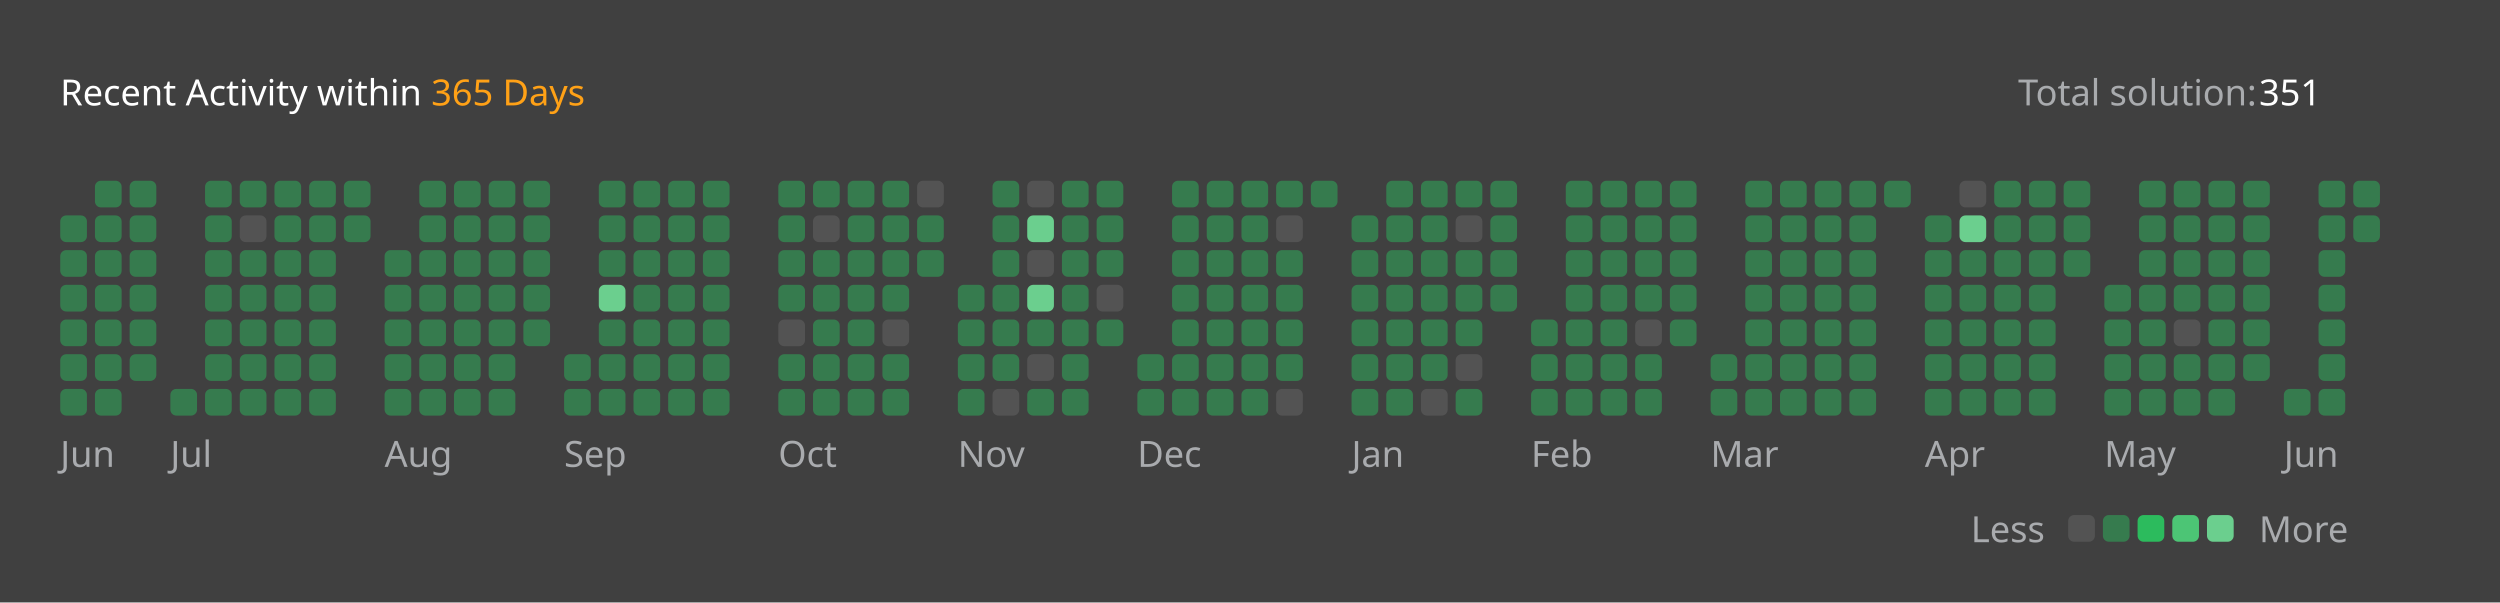
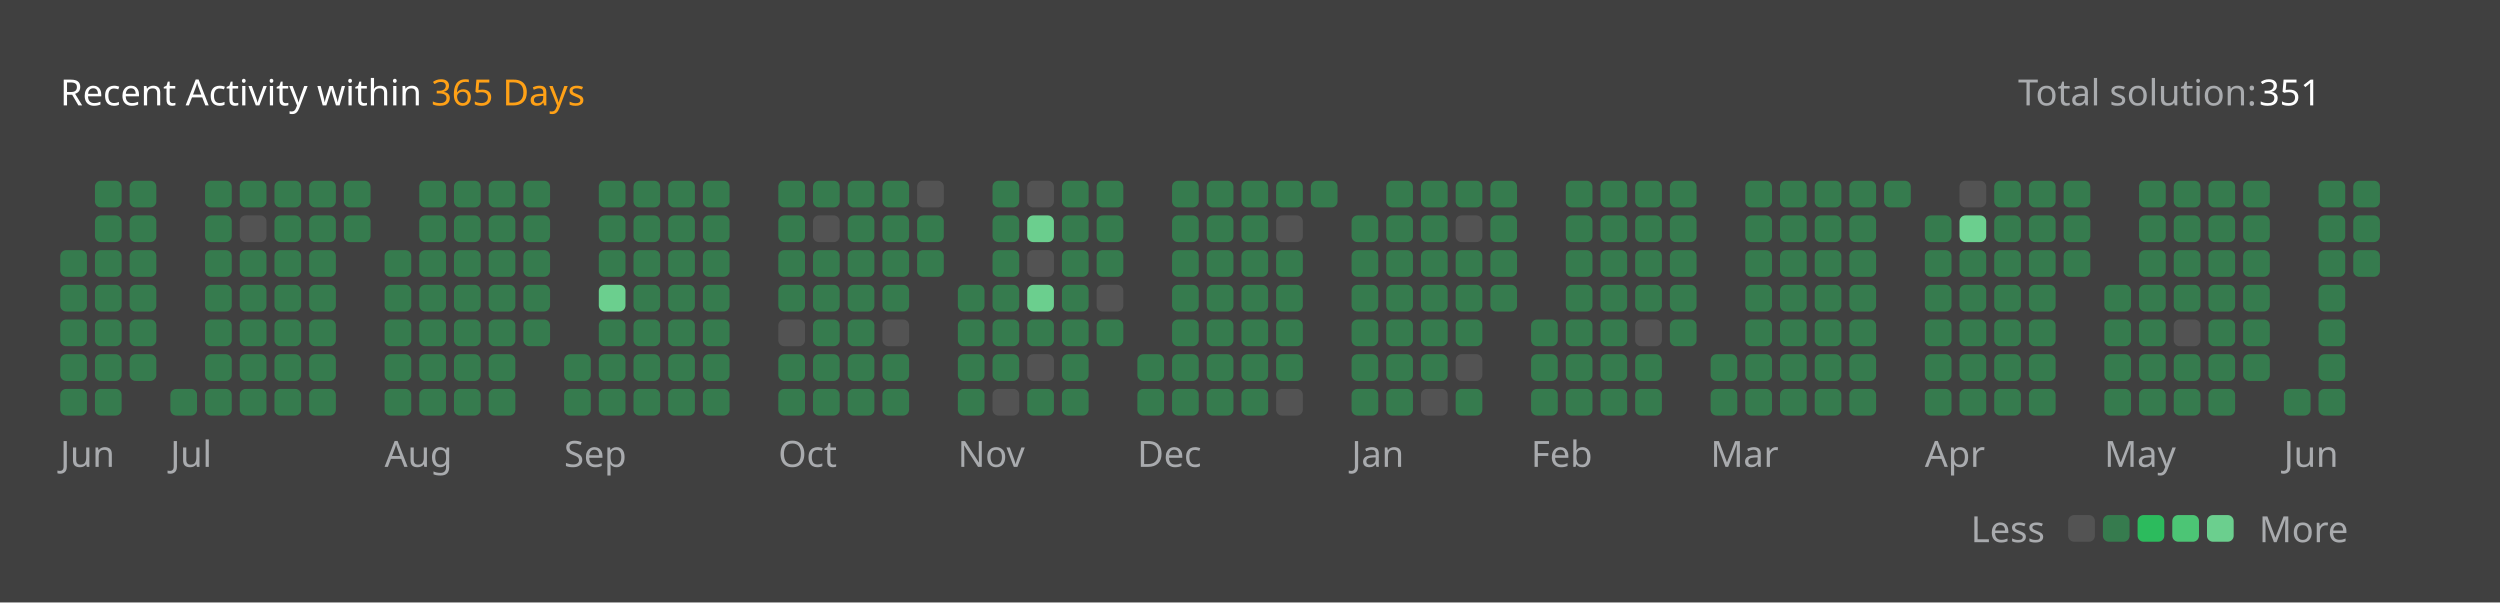
<svg xmlns="http://www.w3.org/2000/svg" version="1.1" height="200" width="830" viewBox="0 0 830 200">
  <style>*{font-family: "Segoe UI", Tahoma, Geneva, Verdana, sans-serif;}</style>
  <style>.title{font-weight: 500;font-size: 1rem;}</style>
  <style>.rotate-90{transform: rotate(-90deg);transform-origin: center;transform-box: fill-box;}</style>
  <style>.state{font-size: .75rem;}</style>
  <style>.light{color: #ffffff;fill: #ffffff;}</style>
  <style>.light-gray{color: #eff2f699;fill: #eff2f699;}</style>
  <style>.dark-gray{color: #ebebf54d;fill: #ebebf54d;}</style>
  <style>.gray{color: #747474;fill: #747474;}</style>
  <style>.orange{color: #ffa116;fill: #ffa116;}</style>
  <style>.background{color: #404040;fill: #404040;}</style>
  <style>.level-1-block{fill: #ffffff1a;}</style>
  <style>.level-2-block{fill: #2cb55d80;}</style>
  <style>.level-3-block{fill: #2cbb5dff;}</style>
  <style>.level-4-block{fill: #4cc575ff;}</style>
  <style>.level-5-block{fill: #6bcf8eff;}</style>
  <rect fill="#404040" x="0" y="0" width="830" height="200" rx="0.5rem" />
  <g text-anchor="start" text-decoration="1" class="title">
    <text x="20" y="35">
      <tspan class="light">Recent Activity within</tspan>
      <tspan class="orange">365 Days</tspan>
    </text>
  </g>
  <g class="state">
    <text x="670" y="35" class="light-gray"> Total solution: </text>
    <text x="750" y="35" class="light"> 351 </text>
    <text x="678.88" y="180" class="light-gray" text-anchor="end">Less</text>
    <rect x="686.64" y="171" width="8.86" height="8.86" rx="2" ry="2" class="level-1-block" />
    <rect x="698.16" y="171" width="8.86" height="8.86" rx="2" ry="2" class="level-2-block" />
    <rect x="709.68" y="171" width="8.86" height="8.86" rx="2" ry="2" class="level-3-block" />
    <rect x="721.2" y="171" width="8.86" height="8.86" rx="2" ry="2" class="level-4-block" />
    <rect x="732.72" y="171" width="8.86" height="8.86" rx="2" ry="2" class="level-5-block" />
    <text x="750" y="180" class="light-gray">More</text>
  </g>
  <g x="20" y="60">
    <g x="20" y="60">
      <g x="20.0" y="60">
-         <rect x="20.0" y="71.52" width="8.86" height="8.86" rx="2" ry="2" class="level-2-block" />
        <rect x="20.0" y="83.04" width="8.86" height="8.86" rx="2" ry="2" class="level-2-block" />
        <rect x="20.0" y="94.56" width="8.86" height="8.86" rx="2" ry="2" class="level-2-block" />
        <rect x="20.0" y="106.08" width="8.86" height="8.86" rx="2" ry="2" class="level-2-block" />
        <rect x="20.0" y="117.6" width="8.86" height="8.86" rx="2" ry="2" class="level-2-block" />
        <rect x="20.0" y="129.12" width="8.86" height="8.86" rx="2" ry="2" class="level-2-block" />
      </g>
      <g x="31.52" y="60">
        <rect x="31.52" y="60.0" width="8.86" height="8.86" rx="2" ry="2" class="level-2-block" />
        <rect x="31.52" y="71.52" width="8.86" height="8.86" rx="2" ry="2" class="level-2-block" />
        <rect x="31.52" y="83.04" width="8.86" height="8.86" rx="2" ry="2" class="level-2-block" />
        <rect x="31.52" y="94.56" width="8.86" height="8.86" rx="2" ry="2" class="level-2-block" />
        <rect x="31.52" y="106.08" width="8.86" height="8.86" rx="2" ry="2" class="level-2-block" />
        <rect x="31.52" y="117.6" width="8.86" height="8.86" rx="2" ry="2" class="level-2-block" />
        <rect x="31.52" y="129.12" width="8.86" height="8.86" rx="2" ry="2" class="level-2-block" />
      </g>
      <g x="43.04" y="60">
        <rect x="43.04" y="60.0" width="8.86" height="8.86" rx="2" ry="2" class="level-2-block" />
        <rect x="43.04" y="71.52" width="8.86" height="8.86" rx="2" ry="2" class="level-2-block" />
        <rect x="43.04" y="83.04" width="8.86" height="8.86" rx="2" ry="2" class="level-2-block" />
        <rect x="43.04" y="94.56" width="8.86" height="8.86" rx="2" ry="2" class="level-2-block" />
        <rect x="43.04" y="106.08" width="8.86" height="8.86" rx="2" ry="2" class="level-2-block" />
        <rect x="43.04" y="117.6" width="8.86" height="8.86" rx="2" ry="2" class="level-2-block" />
      </g>
      <text x="20.0" y="155" class="light-gray state">Jun</text>
    </g>
  </g>
  <g x="56.56" y="60">
    <g x="56.56" y="60">
      <g x="56.56" y="60">
        <rect x="56.56" y="129.12" width="8.86" height="8.86" rx="2" ry="2" class="level-2-block" />
      </g>
      <g x="68.08" y="60">
        <rect x="68.08" y="60.0" width="8.86" height="8.86" rx="2" ry="2" class="level-2-block" />
        <rect x="68.08" y="71.52" width="8.86" height="8.86" rx="2" ry="2" class="level-2-block" />
        <rect x="68.08" y="83.04" width="8.86" height="8.86" rx="2" ry="2" class="level-2-block" />
        <rect x="68.08" y="94.56" width="8.86" height="8.86" rx="2" ry="2" class="level-2-block" />
        <rect x="68.08" y="106.08" width="8.86" height="8.86" rx="2" ry="2" class="level-2-block" />
        <rect x="68.08" y="117.6" width="8.86" height="8.86" rx="2" ry="2" class="level-2-block" />
        <rect x="68.08" y="129.12" width="8.86" height="8.86" rx="2" ry="2" class="level-2-block" />
      </g>
      <g x="79.6" y="60">
        <rect x="79.6" y="60.0" width="8.86" height="8.86" rx="2" ry="2" class="level-2-block" />
        <rect x="79.6" y="71.52" width="8.86" height="8.86" rx="2" ry="2" class="level-1-block" />
        <rect x="79.6" y="83.04" width="8.86" height="8.86" rx="2" ry="2" class="level-2-block" />
        <rect x="79.6" y="94.56" width="8.86" height="8.86" rx="2" ry="2" class="level-2-block" />
        <rect x="79.6" y="106.08" width="8.86" height="8.86" rx="2" ry="2" class="level-2-block" />
        <rect x="79.6" y="117.6" width="8.86" height="8.86" rx="2" ry="2" class="level-2-block" />
        <rect x="79.6" y="129.12" width="8.86" height="8.86" rx="2" ry="2" class="level-2-block" />
      </g>
      <g x="91.12" y="60">
        <rect x="91.12" y="60.0" width="8.86" height="8.86" rx="2" ry="2" class="level-2-block" />
        <rect x="91.12" y="71.52" width="8.86" height="8.86" rx="2" ry="2" class="level-2-block" />
        <rect x="91.12" y="83.04" width="8.86" height="8.86" rx="2" ry="2" class="level-2-block" />
        <rect x="91.12" y="94.56" width="8.86" height="8.86" rx="2" ry="2" class="level-2-block" />
        <rect x="91.12" y="106.08" width="8.86" height="8.86" rx="2" ry="2" class="level-2-block" />
        <rect x="91.12" y="117.6" width="8.86" height="8.86" rx="2" ry="2" class="level-2-block" />
        <rect x="91.12" y="129.12" width="8.86" height="8.86" rx="2" ry="2" class="level-2-block" />
      </g>
      <g x="102.64" y="60">
        <rect x="102.64" y="60.0" width="8.86" height="8.86" rx="2" ry="2" class="level-2-block" />
        <rect x="102.64" y="71.52" width="8.86" height="8.86" rx="2" ry="2" class="level-2-block" />
        <rect x="102.64" y="83.04" width="8.86" height="8.86" rx="2" ry="2" class="level-2-block" />
        <rect x="102.64" y="94.56" width="8.86" height="8.86" rx="2" ry="2" class="level-2-block" />
        <rect x="102.64" y="106.08" width="8.86" height="8.86" rx="2" ry="2" class="level-2-block" />
        <rect x="102.64" y="117.6" width="8.86" height="8.86" rx="2" ry="2" class="level-2-block" />
        <rect x="102.64" y="129.12" width="8.86" height="8.86" rx="2" ry="2" class="level-2-block" />
      </g>
      <g x="114.16" y="60">
        <rect x="114.16" y="60.0" width="8.86" height="8.86" rx="2" ry="2" class="level-2-block" />
        <rect x="114.16" y="71.52" width="8.86" height="8.86" rx="2" ry="2" class="level-2-block" />
      </g>
      <text x="56.56" y="155" class="light-gray state">Jul</text>
    </g>
  </g>
  <g x="127.68" y="60">
    <g x="127.68" y="60">
      <g x="127.68" y="60">
        <rect x="127.68" y="83.04" width="8.86" height="8.86" rx="2" ry="2" class="level-2-block" />
        <rect x="127.68" y="94.56" width="8.86" height="8.86" rx="2" ry="2" class="level-2-block" />
        <rect x="127.68" y="106.08" width="8.86" height="8.86" rx="2" ry="2" class="level-2-block" />
        <rect x="127.68" y="117.6" width="8.86" height="8.86" rx="2" ry="2" class="level-2-block" />
        <rect x="127.68" y="129.12" width="8.86" height="8.86" rx="2" ry="2" class="level-2-block" />
      </g>
      <g x="139.2" y="60">
        <rect x="139.2" y="60.0" width="8.86" height="8.86" rx="2" ry="2" class="level-2-block" />
        <rect x="139.2" y="71.52" width="8.86" height="8.86" rx="2" ry="2" class="level-2-block" />
        <rect x="139.2" y="83.04" width="8.86" height="8.86" rx="2" ry="2" class="level-2-block" />
        <rect x="139.2" y="94.56" width="8.86" height="8.86" rx="2" ry="2" class="level-2-block" />
        <rect x="139.2" y="106.08" width="8.86" height="8.86" rx="2" ry="2" class="level-2-block" />
        <rect x="139.2" y="117.6" width="8.86" height="8.86" rx="2" ry="2" class="level-2-block" />
        <rect x="139.2" y="129.12" width="8.86" height="8.86" rx="2" ry="2" class="level-2-block" />
      </g>
      <g x="150.72" y="60">
        <rect x="150.72" y="60.0" width="8.86" height="8.86" rx="2" ry="2" class="level-2-block" />
        <rect x="150.72" y="71.52" width="8.86" height="8.86" rx="2" ry="2" class="level-2-block" />
        <rect x="150.72" y="83.04" width="8.86" height="8.86" rx="2" ry="2" class="level-2-block" />
        <rect x="150.72" y="94.56" width="8.86" height="8.86" rx="2" ry="2" class="level-2-block" />
        <rect x="150.72" y="106.08" width="8.86" height="8.86" rx="2" ry="2" class="level-2-block" />
        <rect x="150.72" y="117.6" width="8.86" height="8.86" rx="2" ry="2" class="level-2-block" />
        <rect x="150.72" y="129.12" width="8.86" height="8.86" rx="2" ry="2" class="level-2-block" />
      </g>
      <g x="162.24" y="60">
        <rect x="162.24" y="60.0" width="8.86" height="8.86" rx="2" ry="2" class="level-2-block" />
        <rect x="162.24" y="71.52" width="8.86" height="8.86" rx="2" ry="2" class="level-2-block" />
        <rect x="162.24" y="83.04" width="8.86" height="8.86" rx="2" ry="2" class="level-2-block" />
        <rect x="162.24" y="94.56" width="8.86" height="8.86" rx="2" ry="2" class="level-2-block" />
        <rect x="162.24" y="106.08" width="8.86" height="8.86" rx="2" ry="2" class="level-2-block" />
        <rect x="162.24" y="117.6" width="8.86" height="8.86" rx="2" ry="2" class="level-2-block" />
        <rect x="162.24" y="129.12" width="8.86" height="8.86" rx="2" ry="2" class="level-2-block" />
      </g>
      <g x="173.76" y="60">
        <rect x="173.76" y="60.0" width="8.86" height="8.86" rx="2" ry="2" class="level-2-block" />
        <rect x="173.76" y="71.52" width="8.86" height="8.86" rx="2" ry="2" class="level-2-block" />
        <rect x="173.76" y="83.04" width="8.86" height="8.86" rx="2" ry="2" class="level-2-block" />
        <rect x="173.76" y="94.56" width="8.86" height="8.86" rx="2" ry="2" class="level-2-block" />
        <rect x="173.76" y="106.08" width="8.86" height="8.86" rx="2" ry="2" class="level-2-block" />
      </g>
      <text x="127.68" y="155" class="light-gray state">Aug</text>
    </g>
  </g>
  <g x="187.28" y="60">
    <g x="187.28" y="60">
      <g x="187.28" y="60">
        <rect x="187.28" y="117.6" width="8.86" height="8.86" rx="2" ry="2" class="level-2-block" />
        <rect x="187.28" y="129.12" width="8.86" height="8.86" rx="2" ry="2" class="level-2-block" />
      </g>
      <g x="198.8" y="60">
        <rect x="198.8" y="60.0" width="8.86" height="8.86" rx="2" ry="2" class="level-2-block" />
        <rect x="198.8" y="71.52" width="8.86" height="8.86" rx="2" ry="2" class="level-2-block" />
        <rect x="198.8" y="83.04" width="8.86" height="8.86" rx="2" ry="2" class="level-2-block" />
        <rect x="198.8" y="94.56" width="8.86" height="8.86" rx="2" ry="2" class="level-5-block" />
        <rect x="198.8" y="106.08" width="8.86" height="8.86" rx="2" ry="2" class="level-2-block" />
        <rect x="198.8" y="117.6" width="8.86" height="8.86" rx="2" ry="2" class="level-2-block" />
        <rect x="198.8" y="129.12" width="8.86" height="8.86" rx="2" ry="2" class="level-2-block" />
      </g>
      <g x="210.32" y="60">
        <rect x="210.32" y="60.0" width="8.86" height="8.86" rx="2" ry="2" class="level-2-block" />
        <rect x="210.32" y="71.52" width="8.86" height="8.86" rx="2" ry="2" class="level-2-block" />
        <rect x="210.32" y="83.04" width="8.86" height="8.86" rx="2" ry="2" class="level-2-block" />
        <rect x="210.32" y="94.56" width="8.86" height="8.86" rx="2" ry="2" class="level-2-block" />
        <rect x="210.32" y="106.08" width="8.86" height="8.86" rx="2" ry="2" class="level-2-block" />
        <rect x="210.32" y="117.6" width="8.86" height="8.86" rx="2" ry="2" class="level-2-block" />
        <rect x="210.32" y="129.12" width="8.86" height="8.86" rx="2" ry="2" class="level-2-block" />
      </g>
      <g x="221.84" y="60">
        <rect x="221.84" y="60.0" width="8.86" height="8.86" rx="2" ry="2" class="level-2-block" />
        <rect x="221.84" y="71.52" width="8.86" height="8.86" rx="2" ry="2" class="level-2-block" />
        <rect x="221.84" y="83.04" width="8.86" height="8.86" rx="2" ry="2" class="level-2-block" />
        <rect x="221.84" y="94.56" width="8.86" height="8.86" rx="2" ry="2" class="level-2-block" />
        <rect x="221.84" y="106.08" width="8.86" height="8.86" rx="2" ry="2" class="level-2-block" />
        <rect x="221.84" y="117.6" width="8.86" height="8.86" rx="2" ry="2" class="level-2-block" />
        <rect x="221.84" y="129.12" width="8.86" height="8.86" rx="2" ry="2" class="level-2-block" />
      </g>
      <g x="233.36" y="60">
        <rect x="233.36" y="60.0" width="8.86" height="8.86" rx="2" ry="2" class="level-2-block" />
        <rect x="233.36" y="71.52" width="8.86" height="8.86" rx="2" ry="2" class="level-2-block" />
        <rect x="233.36" y="83.04" width="8.86" height="8.86" rx="2" ry="2" class="level-2-block" />
        <rect x="233.36" y="94.56" width="8.86" height="8.86" rx="2" ry="2" class="level-2-block" />
        <rect x="233.36" y="106.08" width="8.86" height="8.86" rx="2" ry="2" class="level-2-block" />
        <rect x="233.36" y="117.6" width="8.86" height="8.86" rx="2" ry="2" class="level-2-block" />
        <rect x="233.36" y="129.12" width="8.86" height="8.86" rx="2" ry="2" class="level-2-block" />
      </g>
      <text x="187.28" y="155" class="light-gray state">Sep</text>
    </g>
  </g>
  <g x="258.4" y="60">
    <g x="258.4" y="60">
      <g x="258.4" y="60">
        <rect x="258.4" y="60.0" width="8.86" height="8.86" rx="2" ry="2" class="level-2-block" />
        <rect x="258.4" y="71.52" width="8.86" height="8.86" rx="2" ry="2" class="level-2-block" />
        <rect x="258.4" y="83.04" width="8.86" height="8.86" rx="2" ry="2" class="level-2-block" />
        <rect x="258.4" y="94.56" width="8.86" height="8.86" rx="2" ry="2" class="level-2-block" />
        <rect x="258.4" y="106.08" width="8.86" height="8.86" rx="2" ry="2" class="level-1-block" />
        <rect x="258.4" y="117.6" width="8.86" height="8.86" rx="2" ry="2" class="level-2-block" />
        <rect x="258.4" y="129.12" width="8.86" height="8.86" rx="2" ry="2" class="level-2-block" />
      </g>
      <g x="269.92" y="60">
        <rect x="269.92" y="60.0" width="8.86" height="8.86" rx="2" ry="2" class="level-2-block" />
        <rect x="269.92" y="71.52" width="8.86" height="8.86" rx="2" ry="2" class="level-1-block" />
        <rect x="269.92" y="83.04" width="8.86" height="8.86" rx="2" ry="2" class="level-2-block" />
        <rect x="269.92" y="94.56" width="8.86" height="8.86" rx="2" ry="2" class="level-2-block" />
        <rect x="269.92" y="106.08" width="8.86" height="8.86" rx="2" ry="2" class="level-2-block" />
        <rect x="269.92" y="117.6" width="8.86" height="8.86" rx="2" ry="2" class="level-2-block" />
        <rect x="269.92" y="129.12" width="8.86" height="8.86" rx="2" ry="2" class="level-2-block" />
      </g>
      <g x="281.44" y="60">
        <rect x="281.44" y="60.0" width="8.86" height="8.86" rx="2" ry="2" class="level-2-block" />
        <rect x="281.44" y="71.52" width="8.86" height="8.86" rx="2" ry="2" class="level-2-block" />
        <rect x="281.44" y="83.04" width="8.86" height="8.86" rx="2" ry="2" class="level-2-block" />
        <rect x="281.44" y="94.56" width="8.86" height="8.86" rx="2" ry="2" class="level-2-block" />
        <rect x="281.44" y="106.08" width="8.86" height="8.86" rx="2" ry="2" class="level-2-block" />
        <rect x="281.44" y="117.6" width="8.86" height="8.86" rx="2" ry="2" class="level-2-block" />
        <rect x="281.44" y="129.12" width="8.86" height="8.86" rx="2" ry="2" class="level-2-block" />
      </g>
      <g x="292.96" y="60">
        <rect x="292.96" y="60.0" width="8.86" height="8.86" rx="2" ry="2" class="level-2-block" />
        <rect x="292.96" y="71.52" width="8.86" height="8.86" rx="2" ry="2" class="level-2-block" />
        <rect x="292.96" y="83.04" width="8.86" height="8.86" rx="2" ry="2" class="level-2-block" />
        <rect x="292.96" y="94.56" width="8.86" height="8.86" rx="2" ry="2" class="level-2-block" />
        <rect x="292.96" y="106.08" width="8.86" height="8.86" rx="2" ry="2" class="level-1-block" />
        <rect x="292.96" y="117.6" width="8.86" height="8.86" rx="2" ry="2" class="level-2-block" />
        <rect x="292.96" y="129.12" width="8.86" height="8.86" rx="2" ry="2" class="level-2-block" />
      </g>
      <g x="304.48" y="60">
        <rect x="304.48" y="60.0" width="8.86" height="8.86" rx="2" ry="2" class="level-1-block" />
        <rect x="304.48" y="71.52" width="8.86" height="8.86" rx="2" ry="2" class="level-2-block" />
        <rect x="304.48" y="83.04" width="8.86" height="8.86" rx="2" ry="2" class="level-2-block" />
      </g>
      <text x="258.4" y="155" class="light-gray state">Oct</text>
    </g>
  </g>
  <g x="318.0" y="60">
    <g x="318.0" y="60">
      <g x="318.0" y="60">
        <rect x="318.0" y="94.56" width="8.86" height="8.86" rx="2" ry="2" class="level-2-block" />
        <rect x="318.0" y="106.08" width="8.86" height="8.86" rx="2" ry="2" class="level-2-block" />
        <rect x="318.0" y="117.6" width="8.86" height="8.86" rx="2" ry="2" class="level-2-block" />
        <rect x="318.0" y="129.12" width="8.86" height="8.86" rx="2" ry="2" class="level-2-block" />
      </g>
      <g x="329.52" y="60">
        <rect x="329.52" y="60.0" width="8.86" height="8.86" rx="2" ry="2" class="level-2-block" />
        <rect x="329.52" y="71.52" width="8.86" height="8.86" rx="2" ry="2" class="level-2-block" />
        <rect x="329.52" y="83.04" width="8.86" height="8.86" rx="2" ry="2" class="level-2-block" />
        <rect x="329.52" y="94.56" width="8.86" height="8.86" rx="2" ry="2" class="level-2-block" />
        <rect x="329.52" y="106.08" width="8.86" height="8.86" rx="2" ry="2" class="level-2-block" />
        <rect x="329.52" y="117.6" width="8.86" height="8.86" rx="2" ry="2" class="level-2-block" />
        <rect x="329.52" y="129.12" width="8.86" height="8.86" rx="2" ry="2" class="level-1-block" />
      </g>
      <g x="341.04" y="60">
        <rect x="341.04" y="60.0" width="8.86" height="8.86" rx="2" ry="2" class="level-1-block" />
        <rect x="341.04" y="71.52" width="8.86" height="8.86" rx="2" ry="2" class="level-5-block" />
        <rect x="341.04" y="83.04" width="8.86" height="8.86" rx="2" ry="2" class="level-1-block" />
        <rect x="341.04" y="94.56" width="8.86" height="8.86" rx="2" ry="2" class="level-5-block" />
        <rect x="341.04" y="106.08" width="8.86" height="8.86" rx="2" ry="2" class="level-2-block" />
        <rect x="341.04" y="117.6" width="8.86" height="8.86" rx="2" ry="2" class="level-1-block" />
        <rect x="341.04" y="129.12" width="8.86" height="8.86" rx="2" ry="2" class="level-2-block" />
      </g>
      <g x="352.56" y="60">
        <rect x="352.56" y="60.0" width="8.86" height="8.86" rx="2" ry="2" class="level-2-block" />
        <rect x="352.56" y="71.52" width="8.86" height="8.86" rx="2" ry="2" class="level-2-block" />
        <rect x="352.56" y="83.04" width="8.86" height="8.86" rx="2" ry="2" class="level-2-block" />
        <rect x="352.56" y="94.56" width="8.86" height="8.86" rx="2" ry="2" class="level-2-block" />
        <rect x="352.56" y="106.08" width="8.86" height="8.86" rx="2" ry="2" class="level-2-block" />
        <rect x="352.56" y="117.6" width="8.86" height="8.86" rx="2" ry="2" class="level-2-block" />
        <rect x="352.56" y="129.12" width="8.86" height="8.86" rx="2" ry="2" class="level-2-block" />
      </g>
      <g x="364.08" y="60">
        <rect x="364.08" y="60.0" width="8.86" height="8.86" rx="2" ry="2" class="level-2-block" />
        <rect x="364.08" y="71.52" width="8.86" height="8.86" rx="2" ry="2" class="level-2-block" />
        <rect x="364.08" y="83.04" width="8.86" height="8.86" rx="2" ry="2" class="level-2-block" />
        <rect x="364.08" y="94.56" width="8.86" height="8.86" rx="2" ry="2" class="level-1-block" />
        <rect x="364.08" y="106.08" width="8.86" height="8.86" rx="2" ry="2" class="level-2-block" />
      </g>
      <text x="318.0" y="155" class="light-gray state">Nov</text>
    </g>
  </g>
  <g x="377.6" y="60">
    <g x="377.6" y="60">
      <g x="377.6" y="60">
        <rect x="377.6" y="117.6" width="8.86" height="8.86" rx="2" ry="2" class="level-2-block" />
        <rect x="377.6" y="129.12" width="8.86" height="8.86" rx="2" ry="2" class="level-2-block" />
      </g>
      <g x="389.12" y="60">
        <rect x="389.12" y="60.0" width="8.86" height="8.86" rx="2" ry="2" class="level-2-block" />
        <rect x="389.12" y="71.52" width="8.86" height="8.86" rx="2" ry="2" class="level-2-block" />
        <rect x="389.12" y="83.04" width="8.86" height="8.86" rx="2" ry="2" class="level-2-block" />
        <rect x="389.12" y="94.56" width="8.86" height="8.86" rx="2" ry="2" class="level-2-block" />
        <rect x="389.12" y="106.08" width="8.86" height="8.86" rx="2" ry="2" class="level-2-block" />
        <rect x="389.12" y="117.6" width="8.86" height="8.86" rx="2" ry="2" class="level-2-block" />
        <rect x="389.12" y="129.12" width="8.86" height="8.86" rx="2" ry="2" class="level-2-block" />
      </g>
      <g x="400.64" y="60">
        <rect x="400.64" y="60.0" width="8.86" height="8.86" rx="2" ry="2" class="level-2-block" />
        <rect x="400.64" y="71.52" width="8.86" height="8.86" rx="2" ry="2" class="level-2-block" />
        <rect x="400.64" y="83.04" width="8.86" height="8.86" rx="2" ry="2" class="level-2-block" />
        <rect x="400.64" y="94.56" width="8.86" height="8.86" rx="2" ry="2" class="level-2-block" />
        <rect x="400.64" y="106.08" width="8.86" height="8.86" rx="2" ry="2" class="level-2-block" />
        <rect x="400.64" y="117.6" width="8.86" height="8.86" rx="2" ry="2" class="level-2-block" />
        <rect x="400.64" y="129.12" width="8.86" height="8.86" rx="2" ry="2" class="level-2-block" />
      </g>
      <g x="412.16" y="60">
        <rect x="412.16" y="60.0" width="8.86" height="8.86" rx="2" ry="2" class="level-2-block" />
        <rect x="412.16" y="71.52" width="8.86" height="8.86" rx="2" ry="2" class="level-2-block" />
        <rect x="412.16" y="83.04" width="8.86" height="8.86" rx="2" ry="2" class="level-2-block" />
        <rect x="412.16" y="94.56" width="8.86" height="8.86" rx="2" ry="2" class="level-2-block" />
        <rect x="412.16" y="106.08" width="8.86" height="8.86" rx="2" ry="2" class="level-2-block" />
        <rect x="412.16" y="117.6" width="8.86" height="8.86" rx="2" ry="2" class="level-2-block" />
        <rect x="412.16" y="129.12" width="8.86" height="8.86" rx="2" ry="2" class="level-2-block" />
      </g>
      <g x="423.68" y="60">
        <rect x="423.68" y="60.0" width="8.86" height="8.86" rx="2" ry="2" class="level-2-block" />
        <rect x="423.68" y="71.52" width="8.86" height="8.86" rx="2" ry="2" class="level-1-block" />
        <rect x="423.68" y="83.04" width="8.86" height="8.86" rx="2" ry="2" class="level-2-block" />
        <rect x="423.68" y="94.56" width="8.86" height="8.86" rx="2" ry="2" class="level-2-block" />
        <rect x="423.68" y="106.08" width="8.86" height="8.86" rx="2" ry="2" class="level-2-block" />
        <rect x="423.68" y="117.6" width="8.86" height="8.86" rx="2" ry="2" class="level-2-block" />
        <rect x="423.68" y="129.12" width="8.86" height="8.86" rx="2" ry="2" class="level-1-block" />
      </g>
      <g x="435.2" y="60">
        <rect x="435.2" y="60.0" width="8.86" height="8.86" rx="2" ry="2" class="level-2-block" />
      </g>
      <text x="377.6" y="155" class="light-gray state">Dec</text>
    </g>
  </g>
  <g x="448.72" y="60">
    <g x="448.72" y="60">
      <g x="448.72" y="60">
        <rect x="448.72" y="71.52" width="8.86" height="8.86" rx="2" ry="2" class="level-2-block" />
        <rect x="448.72" y="83.04" width="8.86" height="8.86" rx="2" ry="2" class="level-2-block" />
        <rect x="448.72" y="94.56" width="8.86" height="8.86" rx="2" ry="2" class="level-2-block" />
        <rect x="448.72" y="106.08" width="8.86" height="8.86" rx="2" ry="2" class="level-2-block" />
        <rect x="448.72" y="117.6" width="8.86" height="8.86" rx="2" ry="2" class="level-2-block" />
        <rect x="448.72" y="129.12" width="8.86" height="8.86" rx="2" ry="2" class="level-2-block" />
      </g>
      <g x="460.24" y="60">
        <rect x="460.24" y="60.0" width="8.86" height="8.86" rx="2" ry="2" class="level-2-block" />
        <rect x="460.24" y="71.52" width="8.86" height="8.86" rx="2" ry="2" class="level-2-block" />
        <rect x="460.24" y="83.04" width="8.86" height="8.86" rx="2" ry="2" class="level-2-block" />
        <rect x="460.24" y="94.56" width="8.86" height="8.86" rx="2" ry="2" class="level-2-block" />
        <rect x="460.24" y="106.08" width="8.86" height="8.86" rx="2" ry="2" class="level-2-block" />
        <rect x="460.24" y="117.6" width="8.86" height="8.86" rx="2" ry="2" class="level-2-block" />
        <rect x="460.24" y="129.12" width="8.86" height="8.86" rx="2" ry="2" class="level-2-block" />
      </g>
      <g x="471.76" y="60">
        <rect x="471.76" y="60.0" width="8.86" height="8.86" rx="2" ry="2" class="level-2-block" />
        <rect x="471.76" y="71.52" width="8.86" height="8.86" rx="2" ry="2" class="level-2-block" />
        <rect x="471.76" y="83.04" width="8.86" height="8.86" rx="2" ry="2" class="level-2-block" />
        <rect x="471.76" y="94.56" width="8.86" height="8.86" rx="2" ry="2" class="level-2-block" />
        <rect x="471.76" y="106.08" width="8.86" height="8.86" rx="2" ry="2" class="level-2-block" />
        <rect x="471.76" y="117.6" width="8.86" height="8.86" rx="2" ry="2" class="level-2-block" />
        <rect x="471.76" y="129.12" width="8.86" height="8.86" rx="2" ry="2" class="level-1-block" />
      </g>
      <g x="483.28" y="60">
        <rect x="483.28" y="60.0" width="8.86" height="8.86" rx="2" ry="2" class="level-2-block" />
        <rect x="483.28" y="71.52" width="8.86" height="8.86" rx="2" ry="2" class="level-1-block" />
        <rect x="483.28" y="83.04" width="8.86" height="8.86" rx="2" ry="2" class="level-2-block" />
        <rect x="483.28" y="94.56" width="8.86" height="8.86" rx="2" ry="2" class="level-2-block" />
        <rect x="483.28" y="106.08" width="8.86" height="8.86" rx="2" ry="2" class="level-2-block" />
        <rect x="483.28" y="117.6" width="8.86" height="8.86" rx="2" ry="2" class="level-1-block" />
        <rect x="483.28" y="129.12" width="8.86" height="8.86" rx="2" ry="2" class="level-2-block" />
      </g>
      <g x="494.8" y="60">
        <rect x="494.8" y="60.0" width="8.86" height="8.86" rx="2" ry="2" class="level-2-block" />
        <rect x="494.8" y="71.52" width="8.86" height="8.86" rx="2" ry="2" class="level-2-block" />
        <rect x="494.8" y="83.04" width="8.86" height="8.86" rx="2" ry="2" class="level-2-block" />
        <rect x="494.8" y="94.56" width="8.86" height="8.86" rx="2" ry="2" class="level-2-block" />
      </g>
      <text x="448.72" y="155" class="light-gray state">Jan</text>
    </g>
  </g>
  <g x="508.32" y="60">
    <g x="508.32" y="60">
      <g x="508.32" y="60">
        <rect x="508.32" y="106.08" width="8.86" height="8.86" rx="2" ry="2" class="level-2-block" />
        <rect x="508.32" y="117.6" width="8.86" height="8.86" rx="2" ry="2" class="level-2-block" />
        <rect x="508.32" y="129.12" width="8.86" height="8.86" rx="2" ry="2" class="level-2-block" />
      </g>
      <g x="519.84" y="60">
        <rect x="519.84" y="60.0" width="8.86" height="8.86" rx="2" ry="2" class="level-2-block" />
        <rect x="519.84" y="71.52" width="8.86" height="8.86" rx="2" ry="2" class="level-2-block" />
        <rect x="519.84" y="83.04" width="8.86" height="8.86" rx="2" ry="2" class="level-2-block" />
        <rect x="519.84" y="94.56" width="8.86" height="8.86" rx="2" ry="2" class="level-2-block" />
        <rect x="519.84" y="106.08" width="8.86" height="8.86" rx="2" ry="2" class="level-2-block" />
        <rect x="519.84" y="117.6" width="8.86" height="8.86" rx="2" ry="2" class="level-2-block" />
        <rect x="519.84" y="129.12" width="8.86" height="8.86" rx="2" ry="2" class="level-2-block" />
      </g>
      <g x="531.36" y="60">
        <rect x="531.36" y="60.0" width="8.86" height="8.86" rx="2" ry="2" class="level-2-block" />
        <rect x="531.36" y="71.52" width="8.86" height="8.86" rx="2" ry="2" class="level-2-block" />
        <rect x="531.36" y="83.04" width="8.86" height="8.86" rx="2" ry="2" class="level-2-block" />
        <rect x="531.36" y="94.56" width="8.86" height="8.86" rx="2" ry="2" class="level-2-block" />
        <rect x="531.36" y="106.08" width="8.86" height="8.86" rx="2" ry="2" class="level-2-block" />
        <rect x="531.36" y="117.6" width="8.86" height="8.86" rx="2" ry="2" class="level-2-block" />
        <rect x="531.36" y="129.12" width="8.86" height="8.86" rx="2" ry="2" class="level-2-block" />
      </g>
      <g x="542.88" y="60">
        <rect x="542.88" y="60.0" width="8.86" height="8.86" rx="2" ry="2" class="level-2-block" />
        <rect x="542.88" y="71.52" width="8.86" height="8.86" rx="2" ry="2" class="level-2-block" />
        <rect x="542.88" y="83.04" width="8.86" height="8.86" rx="2" ry="2" class="level-2-block" />
        <rect x="542.88" y="94.56" width="8.86" height="8.86" rx="2" ry="2" class="level-2-block" />
        <rect x="542.88" y="106.08" width="8.86" height="8.86" rx="2" ry="2" class="level-1-block" />
        <rect x="542.88" y="117.6" width="8.86" height="8.86" rx="2" ry="2" class="level-2-block" />
        <rect x="542.88" y="129.12" width="8.86" height="8.86" rx="2" ry="2" class="level-2-block" />
      </g>
      <g x="554.4" y="60">
        <rect x="554.4" y="60.0" width="8.86" height="8.86" rx="2" ry="2" class="level-2-block" />
        <rect x="554.4" y="71.52" width="8.86" height="8.86" rx="2" ry="2" class="level-2-block" />
        <rect x="554.4" y="83.04" width="8.86" height="8.86" rx="2" ry="2" class="level-2-block" />
        <rect x="554.4" y="94.56" width="8.86" height="8.86" rx="2" ry="2" class="level-2-block" />
        <rect x="554.4" y="106.08" width="8.86" height="8.86" rx="2" ry="2" class="level-2-block" />
      </g>
      <text x="508.32" y="155" class="light-gray state">Feb</text>
    </g>
  </g>
  <g x="567.92" y="60">
    <g x="567.92" y="60">
      <g x="567.92" y="60">
        <rect x="567.92" y="117.6" width="8.86" height="8.86" rx="2" ry="2" class="level-2-block" />
        <rect x="567.92" y="129.12" width="8.86" height="8.86" rx="2" ry="2" class="level-2-block" />
      </g>
      <g x="579.44" y="60">
        <rect x="579.44" y="60.0" width="8.86" height="8.86" rx="2" ry="2" class="level-2-block" />
        <rect x="579.44" y="71.52" width="8.86" height="8.86" rx="2" ry="2" class="level-2-block" />
        <rect x="579.44" y="83.04" width="8.86" height="8.86" rx="2" ry="2" class="level-2-block" />
        <rect x="579.44" y="94.56" width="8.86" height="8.86" rx="2" ry="2" class="level-2-block" />
        <rect x="579.44" y="106.08" width="8.86" height="8.86" rx="2" ry="2" class="level-2-block" />
        <rect x="579.44" y="117.6" width="8.86" height="8.86" rx="2" ry="2" class="level-2-block" />
        <rect x="579.44" y="129.12" width="8.86" height="8.86" rx="2" ry="2" class="level-2-block" />
      </g>
      <g x="590.96" y="60">
        <rect x="590.96" y="60.0" width="8.86" height="8.86" rx="2" ry="2" class="level-2-block" />
        <rect x="590.96" y="71.52" width="8.86" height="8.86" rx="2" ry="2" class="level-2-block" />
        <rect x="590.96" y="83.04" width="8.86" height="8.86" rx="2" ry="2" class="level-2-block" />
        <rect x="590.96" y="94.56" width="8.86" height="8.86" rx="2" ry="2" class="level-2-block" />
        <rect x="590.96" y="106.08" width="8.86" height="8.86" rx="2" ry="2" class="level-2-block" />
        <rect x="590.96" y="117.6" width="8.86" height="8.86" rx="2" ry="2" class="level-2-block" />
        <rect x="590.96" y="129.12" width="8.86" height="8.86" rx="2" ry="2" class="level-2-block" />
      </g>
      <g x="602.48" y="60">
        <rect x="602.48" y="60.0" width="8.86" height="8.86" rx="2" ry="2" class="level-2-block" />
        <rect x="602.48" y="71.52" width="8.86" height="8.86" rx="2" ry="2" class="level-2-block" />
        <rect x="602.48" y="83.04" width="8.86" height="8.86" rx="2" ry="2" class="level-2-block" />
        <rect x="602.48" y="94.56" width="8.86" height="8.86" rx="2" ry="2" class="level-2-block" />
        <rect x="602.48" y="106.08" width="8.86" height="8.86" rx="2" ry="2" class="level-2-block" />
        <rect x="602.48" y="117.6" width="8.86" height="8.86" rx="2" ry="2" class="level-2-block" />
        <rect x="602.48" y="129.12" width="8.86" height="8.86" rx="2" ry="2" class="level-2-block" />
      </g>
      <g x="614" y="60">
        <rect x="614" y="60.0" width="8.86" height="8.86" rx="2" ry="2" class="level-2-block" />
        <rect x="614" y="71.52" width="8.86" height="8.86" rx="2" ry="2" class="level-2-block" />
        <rect x="614" y="83.04" width="8.86" height="8.86" rx="2" ry="2" class="level-2-block" />
        <rect x="614" y="94.56" width="8.86" height="8.86" rx="2" ry="2" class="level-2-block" />
        <rect x="614" y="106.08" width="8.86" height="8.86" rx="2" ry="2" class="level-2-block" />
        <rect x="614" y="117.6" width="8.86" height="8.86" rx="2" ry="2" class="level-2-block" />
        <rect x="614" y="129.12" width="8.86" height="8.86" rx="2" ry="2" class="level-2-block" />
      </g>
      <g x="625.52" y="60">
        <rect x="625.52" y="60.0" width="8.86" height="8.86" rx="2" ry="2" class="level-2-block" />
      </g>
      <text x="567.92" y="155" class="light-gray state">Mar</text>
    </g>
  </g>
  <g x="639.04" y="60">
    <g x="639.04" y="60">
      <g x="639.04" y="60">
        <rect x="639.04" y="71.52" width="8.86" height="8.86" rx="2" ry="2" class="level-2-block" />
        <rect x="639.04" y="83.04" width="8.86" height="8.86" rx="2" ry="2" class="level-2-block" />
        <rect x="639.04" y="94.56" width="8.86" height="8.86" rx="2" ry="2" class="level-2-block" />
        <rect x="639.04" y="106.08" width="8.86" height="8.86" rx="2" ry="2" class="level-2-block" />
        <rect x="639.04" y="117.6" width="8.86" height="8.86" rx="2" ry="2" class="level-2-block" />
        <rect x="639.04" y="129.12" width="8.86" height="8.86" rx="2" ry="2" class="level-2-block" />
      </g>
      <g x="650.56" y="60">
        <rect x="650.56" y="60.0" width="8.86" height="8.86" rx="2" ry="2" class="level-1-block" />
        <rect x="650.56" y="71.52" width="8.86" height="8.86" rx="2" ry="2" class="level-5-block" />
        <rect x="650.56" y="83.04" width="8.86" height="8.86" rx="2" ry="2" class="level-2-block" />
        <rect x="650.56" y="94.56" width="8.86" height="8.86" rx="2" ry="2" class="level-2-block" />
        <rect x="650.56" y="106.08" width="8.86" height="8.86" rx="2" ry="2" class="level-2-block" />
        <rect x="650.56" y="117.6" width="8.86" height="8.86" rx="2" ry="2" class="level-2-block" />
        <rect x="650.56" y="129.12" width="8.86" height="8.86" rx="2" ry="2" class="level-2-block" />
      </g>
      <g x="662.08" y="60">
        <rect x="662.08" y="60.0" width="8.86" height="8.86" rx="2" ry="2" class="level-2-block" />
        <rect x="662.08" y="71.52" width="8.86" height="8.86" rx="2" ry="2" class="level-2-block" />
        <rect x="662.08" y="83.04" width="8.86" height="8.86" rx="2" ry="2" class="level-2-block" />
        <rect x="662.08" y="94.56" width="8.86" height="8.86" rx="2" ry="2" class="level-2-block" />
        <rect x="662.08" y="106.08" width="8.86" height="8.86" rx="2" ry="2" class="level-2-block" />
        <rect x="662.08" y="117.6" width="8.86" height="8.86" rx="2" ry="2" class="level-2-block" />
        <rect x="662.08" y="129.12" width="8.86" height="8.86" rx="2" ry="2" class="level-2-block" />
      </g>
      <g x="673.6" y="60">
        <rect x="673.6" y="60.0" width="8.86" height="8.86" rx="2" ry="2" class="level-2-block" />
        <rect x="673.6" y="71.52" width="8.86" height="8.86" rx="2" ry="2" class="level-2-block" />
        <rect x="673.6" y="83.04" width="8.86" height="8.86" rx="2" ry="2" class="level-2-block" />
        <rect x="673.6" y="94.56" width="8.86" height="8.86" rx="2" ry="2" class="level-2-block" />
        <rect x="673.6" y="106.08" width="8.86" height="8.86" rx="2" ry="2" class="level-2-block" />
        <rect x="673.6" y="117.6" width="8.86" height="8.86" rx="2" ry="2" class="level-2-block" />
        <rect x="673.6" y="129.12" width="8.86" height="8.86" rx="2" ry="2" class="level-2-block" />
      </g>
      <g x="685.12" y="60">
        <rect x="685.12" y="60.0" width="8.86" height="8.86" rx="2" ry="2" class="level-2-block" />
        <rect x="685.12" y="71.52" width="8.86" height="8.86" rx="2" ry="2" class="level-2-block" />
        <rect x="685.12" y="83.04" width="8.86" height="8.86" rx="2" ry="2" class="level-2-block" />
      </g>
      <text x="639.04" y="155" class="light-gray state">Apr</text>
    </g>
  </g>
  <g x="698.64" y="60">
    <g x="698.64" y="60">
      <g x="698.64" y="60">
        <rect x="698.64" y="94.56" width="8.86" height="8.86" rx="2" ry="2" class="level-2-block" />
        <rect x="698.64" y="106.08" width="8.86" height="8.86" rx="2" ry="2" class="level-2-block" />
        <rect x="698.64" y="117.6" width="8.86" height="8.86" rx="2" ry="2" class="level-2-block" />
        <rect x="698.64" y="129.12" width="8.86" height="8.86" rx="2" ry="2" class="level-2-block" />
      </g>
      <g x="710.16" y="60">
        <rect x="710.16" y="60.0" width="8.86" height="8.86" rx="2" ry="2" class="level-2-block" />
        <rect x="710.16" y="71.52" width="8.86" height="8.86" rx="2" ry="2" class="level-2-block" />
        <rect x="710.16" y="83.04" width="8.86" height="8.86" rx="2" ry="2" class="level-2-block" />
        <rect x="710.16" y="94.56" width="8.86" height="8.86" rx="2" ry="2" class="level-2-block" />
        <rect x="710.16" y="106.08" width="8.86" height="8.86" rx="2" ry="2" class="level-2-block" />
        <rect x="710.16" y="117.6" width="8.86" height="8.86" rx="2" ry="2" class="level-2-block" />
        <rect x="710.16" y="129.12" width="8.86" height="8.86" rx="2" ry="2" class="level-2-block" />
      </g>
      <g x="721.68" y="60">
        <rect x="721.68" y="60.0" width="8.86" height="8.86" rx="2" ry="2" class="level-2-block" />
        <rect x="721.68" y="71.52" width="8.86" height="8.86" rx="2" ry="2" class="level-2-block" />
        <rect x="721.68" y="83.04" width="8.86" height="8.86" rx="2" ry="2" class="level-2-block" />
        <rect x="721.68" y="94.56" width="8.86" height="8.86" rx="2" ry="2" class="level-2-block" />
        <rect x="721.68" y="106.08" width="8.86" height="8.86" rx="2" ry="2" class="level-1-block" />
        <rect x="721.68" y="117.6" width="8.86" height="8.86" rx="2" ry="2" class="level-2-block" />
        <rect x="721.68" y="129.12" width="8.86" height="8.86" rx="2" ry="2" class="level-2-block" />
      </g>
      <g x="733.2" y="60">
        <rect x="733.2" y="60.0" width="8.86" height="8.86" rx="2" ry="2" class="level-2-block" />
        <rect x="733.2" y="71.52" width="8.86" height="8.86" rx="2" ry="2" class="level-2-block" />
        <rect x="733.2" y="83.04" width="8.86" height="8.86" rx="2" ry="2" class="level-2-block" />
        <rect x="733.2" y="94.56" width="8.86" height="8.86" rx="2" ry="2" class="level-2-block" />
        <rect x="733.2" y="106.08" width="8.86" height="8.86" rx="2" ry="2" class="level-2-block" />
        <rect x="733.2" y="117.6" width="8.86" height="8.86" rx="2" ry="2" class="level-2-block" />
        <rect x="733.2" y="129.12" width="8.86" height="8.86" rx="2" ry="2" class="level-2-block" />
      </g>
      <g x="744.72" y="60">
        <rect x="744.72" y="60.0" width="8.86" height="8.86" rx="2" ry="2" class="level-2-block" />
        <rect x="744.72" y="71.52" width="8.86" height="8.86" rx="2" ry="2" class="level-2-block" />
        <rect x="744.72" y="83.04" width="8.86" height="8.86" rx="2" ry="2" class="level-2-block" />
        <rect x="744.72" y="94.56" width="8.86" height="8.86" rx="2" ry="2" class="level-2-block" />
        <rect x="744.72" y="106.08" width="8.86" height="8.86" rx="2" ry="2" class="level-2-block" />
        <rect x="744.72" y="117.6" width="8.86" height="8.86" rx="2" ry="2" class="level-2-block" />
      </g>
      <text x="698.64" y="155" class="light-gray state">May</text>
    </g>
  </g>
  <g x="758.24" y="60">
    <g x="758.24" y="60">
      <g x="758.24" y="60">
        <rect x="758.24" y="129.12" width="8.86" height="8.86" rx="2" ry="2" class="level-2-block" />
      </g>
      <g x="769.76" y="60">
        <rect x="769.76" y="60.0" width="8.86" height="8.86" rx="2" ry="2" class="level-2-block" />
        <rect x="769.76" y="71.52" width="8.86" height="8.86" rx="2" ry="2" class="level-2-block" />
        <rect x="769.76" y="83.04" width="8.86" height="8.86" rx="2" ry="2" class="level-2-block" />
        <rect x="769.76" y="94.56" width="8.86" height="8.86" rx="2" ry="2" class="level-2-block" />
        <rect x="769.76" y="106.08" width="8.86" height="8.86" rx="2" ry="2" class="level-2-block" />
        <rect x="769.76" y="117.6" width="8.86" height="8.86" rx="2" ry="2" class="level-2-block" />
        <rect x="769.76" y="129.12" width="8.86" height="8.86" rx="2" ry="2" class="level-2-block" />
      </g>
      <g x="781.28" y="60">
        <rect x="781.28" y="60.0" width="8.86" height="8.86" rx="2" ry="2" class="level-2-block" />
        <rect x="781.28" y="71.52" width="8.86" height="8.86" rx="2" ry="2" class="level-2-block" />
+         <rect x="781.28" y="83.04" width="8.86" height="8.86" rx="2" ry="2" class="level-2-block" />
      </g>
      <text x="758.24" y="155" class="light-gray state">Jun</text>
    </g>
  </g>
</svg>
